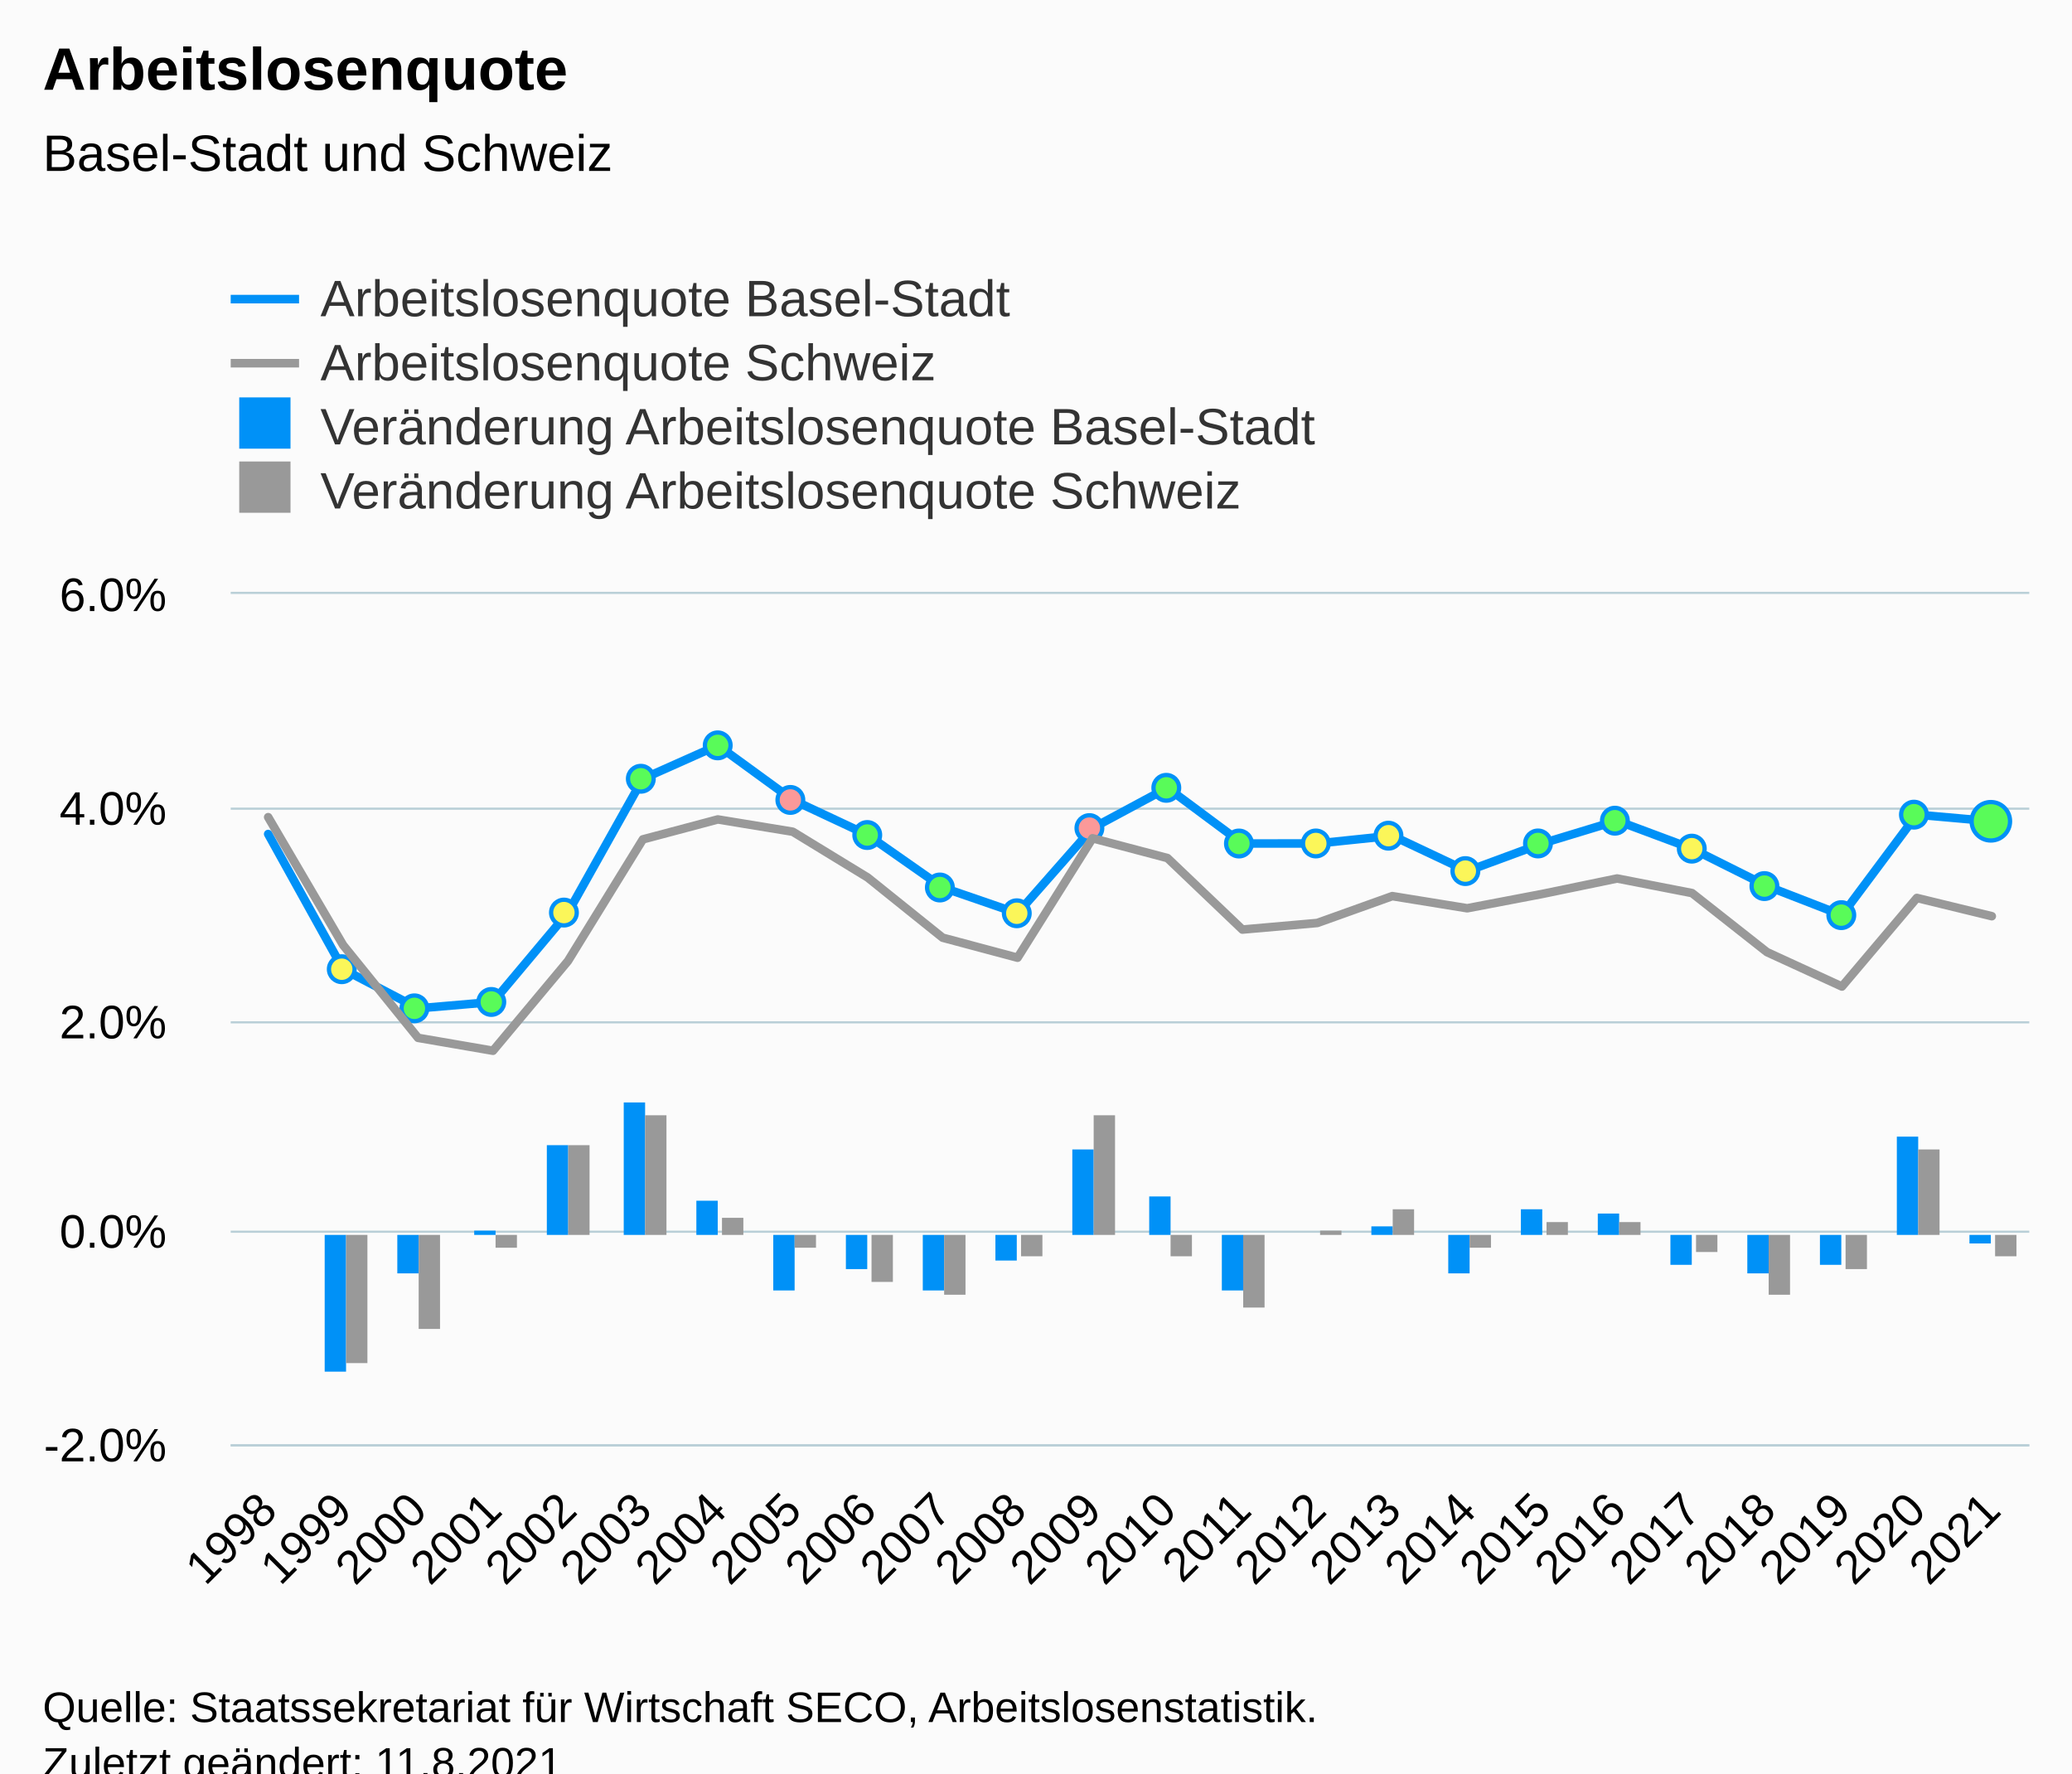
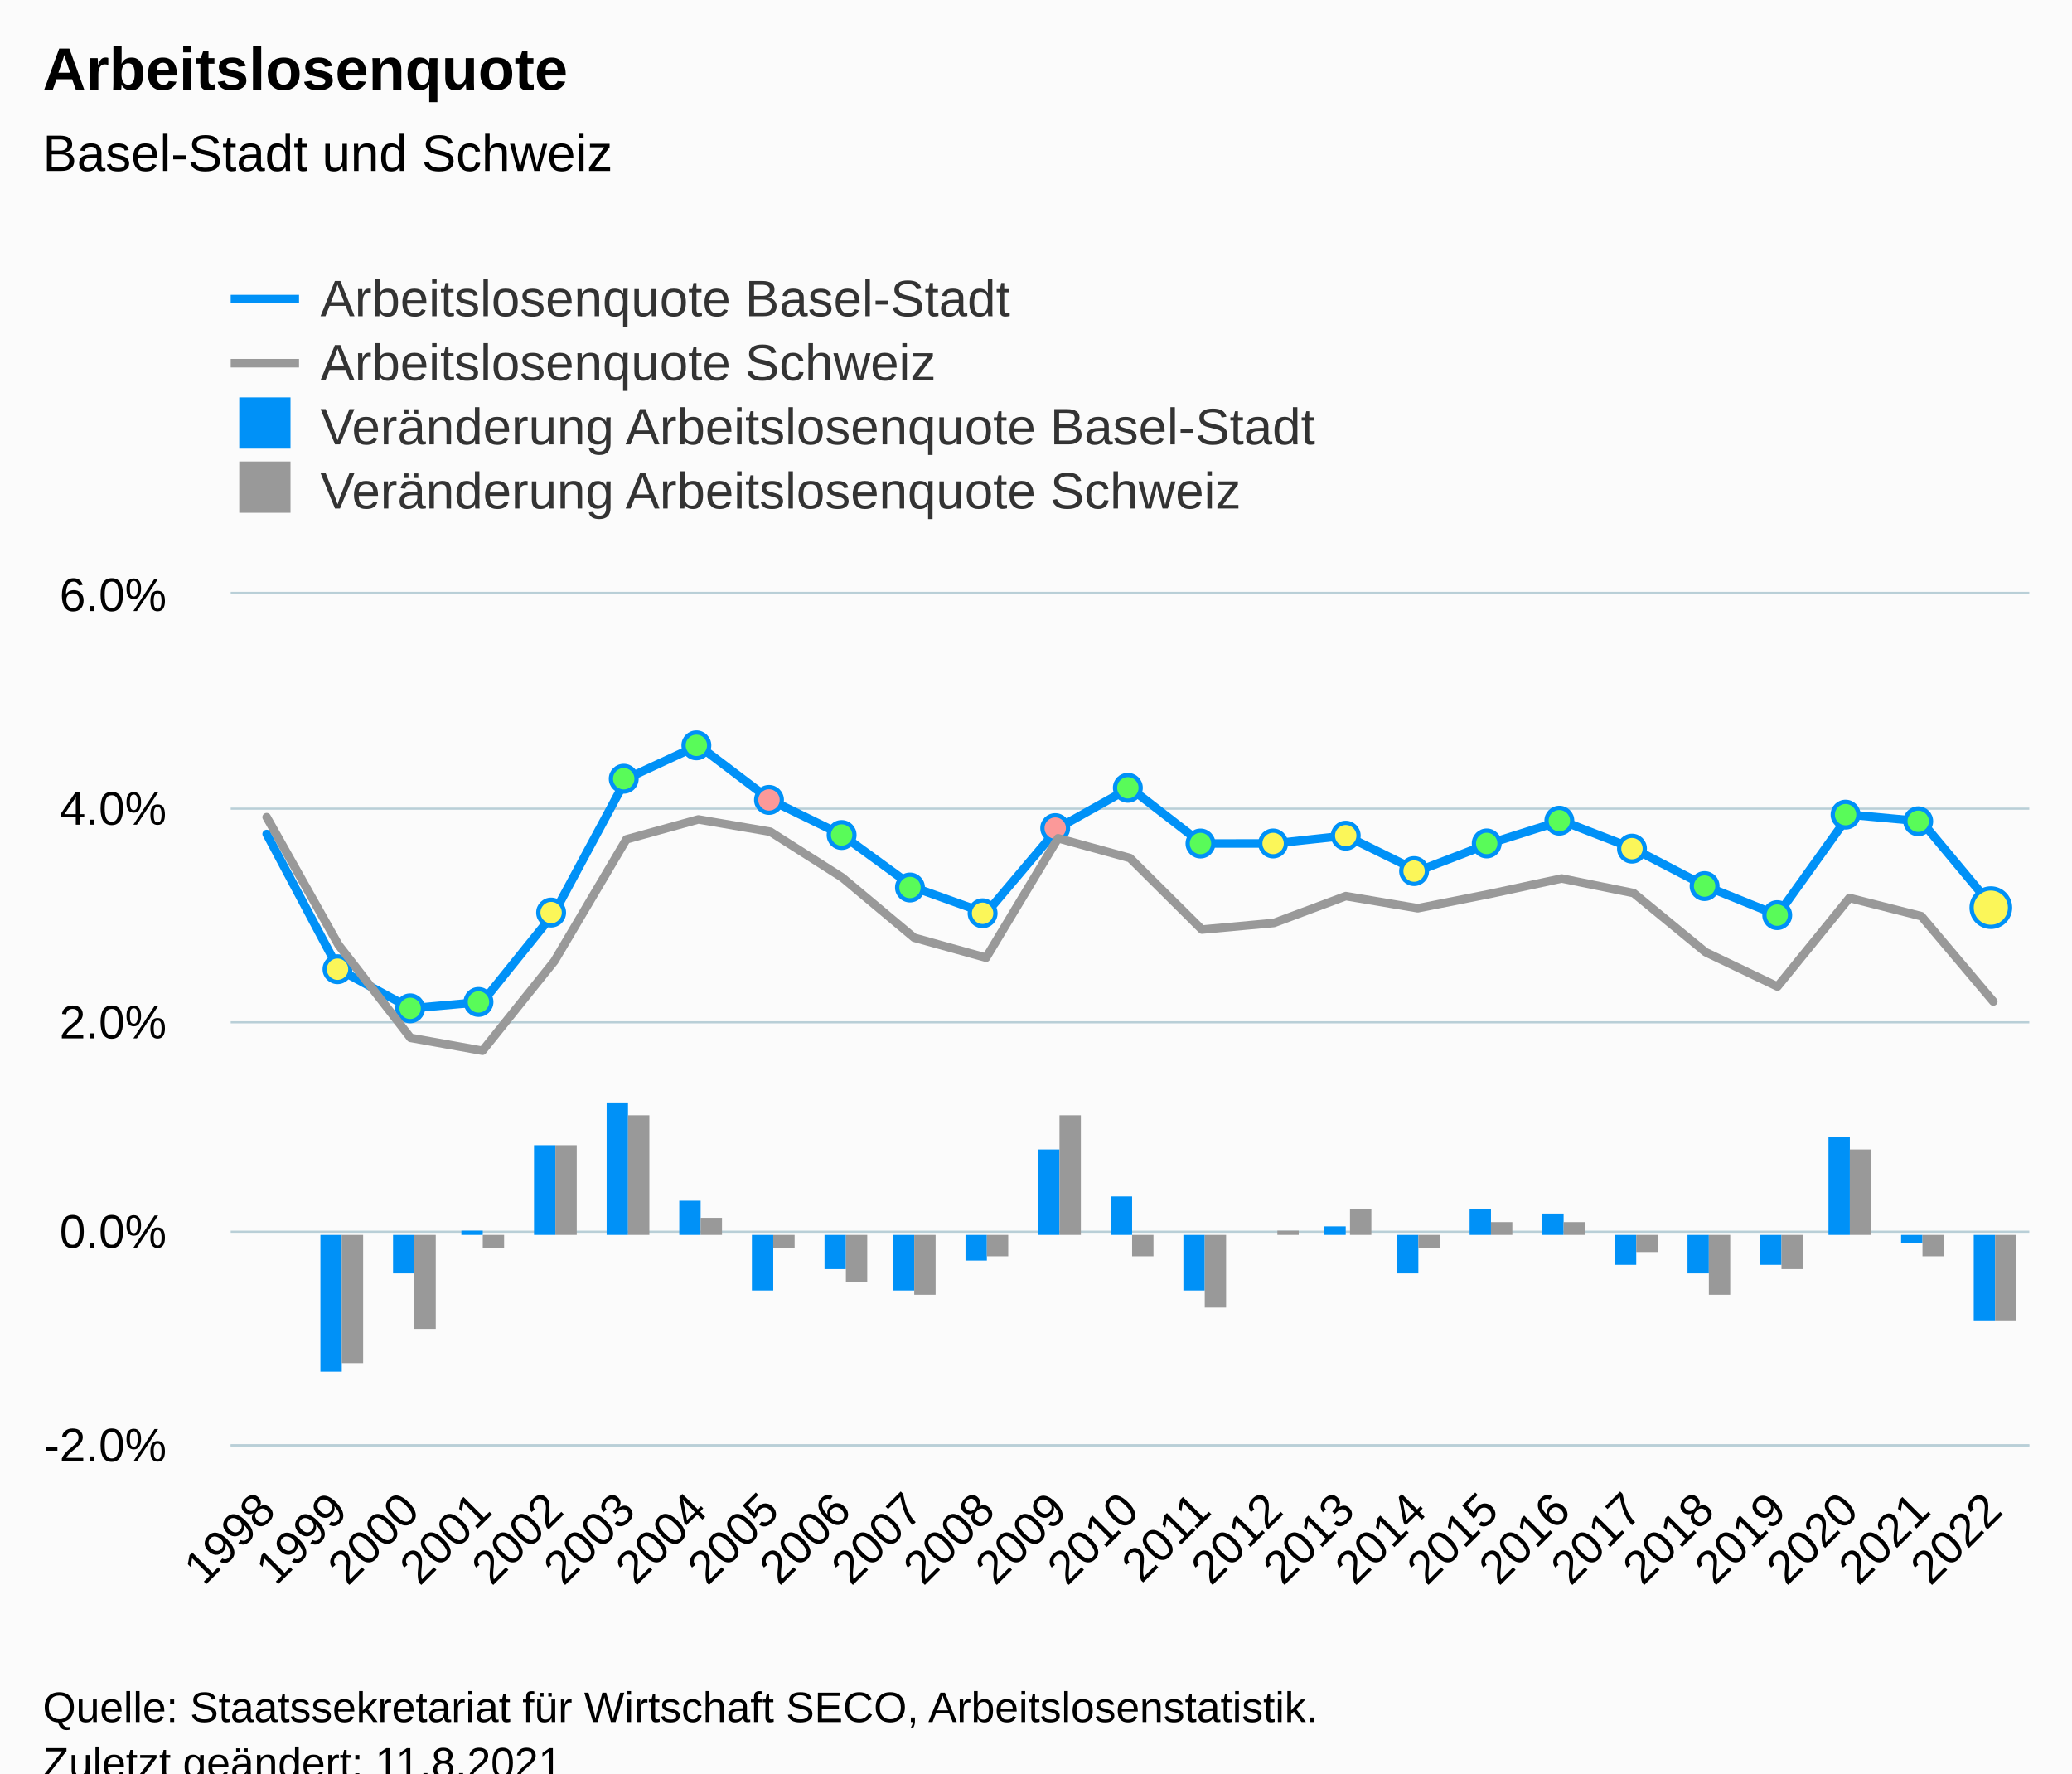
<svg xmlns="http://www.w3.org/2000/svg" version="1.1" class="highcharts-root" style="font-family:Arial;font-size:12px;" viewBox="0 0 485 415">
  <defs>
-     <clipPath id="highcharts-u7ylfha-127-">
+     <clipPath id="highcharts-nprsqi1-132-">
      <rect x="0" y="0" width="421" height="199" fill="none" />
    </clipPath>
-     <clipPath id="highcharts-u7ylfha-152-">
+     <clipPath id="highcharts-nprsqi1-158-">
      <rect x="0" y="0" width="421" height="199" fill="none" />
    </clipPath>
-     <clipPath id="highcharts-u7ylfha-249-">
+     <clipPath id="highcharts-nprsqi1-259-">
      <rect x="54" y="139" width="421" height="199" fill="none" />
    </clipPath>
  </defs>
  <rect fill="#fbfbfb" class="highcharts-background" x="0" y="0" width="485" height="428" rx="0" ry="0" />
  <rect fill="none" class="highcharts-plot-background" x="54" y="139" width="421" height="199" />
  <g class="highcharts-pane-group" data-z-index="0" />
  <g class="highcharts-grid highcharts-xaxis-grid" data-z-index="1">
-     <path fill="none" data-z-index="1" class="highcharts-grid-line" d="M 71.5 139 L 71.5 338" opacity="1" />
-     <path fill="none" data-z-index="1" class="highcharts-grid-line" d="M 88.5 139 L 88.5 338" opacity="1" />
-     <path fill="none" data-z-index="1" class="highcharts-grid-line" d="M 106.5 139 L 106.5 338" opacity="1" />
-     <path fill="none" data-z-index="1" class="highcharts-grid-line" d="M 123.5 139 L 123.5 338" opacity="1" />
-     <path fill="none" data-z-index="1" class="highcharts-grid-line" d="M 141.5 139 L 141.5 338" opacity="1" />
-     <path fill="none" data-z-index="1" class="highcharts-grid-line" d="M 158.5 139 L 158.5 338" opacity="1" />
-     <path fill="none" data-z-index="1" class="highcharts-grid-line" d="M 176.5 139 L 176.5 338" opacity="1" />
-     <path fill="none" data-z-index="1" class="highcharts-grid-line" d="M 193.5 139 L 193.5 338" opacity="1" />
-     <path fill="none" data-z-index="1" class="highcharts-grid-line" d="M 211.5 139 L 211.5 338" opacity="1" />
-     <path fill="none" data-z-index="1" class="highcharts-grid-line" d="M 228.5 139 L 228.5 338" opacity="1" />
-     <path fill="none" data-z-index="1" class="highcharts-grid-line" d="M 246.5 139 L 246.5 338" opacity="1" />
-     <path fill="none" data-z-index="1" class="highcharts-grid-line" d="M 264.5 139 L 264.5 338" opacity="1" />
-     <path fill="none" data-z-index="1" class="highcharts-grid-line" d="M 281.5 139 L 281.5 338" opacity="1" />
-     <path fill="none" data-z-index="1" class="highcharts-grid-line" d="M 299.5 139 L 299.5 338" opacity="1" />
-     <path fill="none" data-z-index="1" class="highcharts-grid-line" d="M 316.5 139 L 316.5 338" opacity="1" />
-     <path fill="none" data-z-index="1" class="highcharts-grid-line" d="M 334.5 139 L 334.5 338" opacity="1" />
-     <path fill="none" data-z-index="1" class="highcharts-grid-line" d="M 351.5 139 L 351.5 338" opacity="1" />
-     <path fill="none" data-z-index="1" class="highcharts-grid-line" d="M 369.5 139 L 369.5 338" opacity="1" />
-     <path fill="none" data-z-index="1" class="highcharts-grid-line" d="M 386.5 139 L 386.5 338" opacity="1" />
-     <path fill="none" data-z-index="1" class="highcharts-grid-line" d="M 404.5 139 L 404.5 338" opacity="1" />
-     <path fill="none" data-z-index="1" class="highcharts-grid-line" d="M 421.5 139 L 421.5 338" opacity="1" />
-     <path fill="none" data-z-index="1" class="highcharts-grid-line" d="M 439.5 139 L 439.5 338" opacity="1" />
-     <path fill="none" data-z-index="1" class="highcharts-grid-line" d="M 456.5 139 L 456.5 338" opacity="1" />
+     <path fill="none" data-z-index="1" class="highcharts-grid-line" d="M 70.5 139 L 70.5 338" opacity="1" />
+     <path fill="none" data-z-index="1" class="highcharts-grid-line" d="M 87.5 139 L 87.5 338" opacity="1" />
+     <path fill="none" data-z-index="1" class="highcharts-grid-line" d="M 104.5 139 L 104.5 338" opacity="1" />
+     <path fill="none" data-z-index="1" class="highcharts-grid-line" d="M 120.5 139 L 120.5 338" opacity="1" />
+     <path fill="none" data-z-index="1" class="highcharts-grid-line" d="M 137.5 139 L 137.5 338" opacity="1" />
+     <path fill="none" data-z-index="1" class="highcharts-grid-line" d="M 154.5 139 L 154.5 338" opacity="1" />
+     <path fill="none" data-z-index="1" class="highcharts-grid-line" d="M 171.5 139 L 171.5 338" opacity="1" />
+     <path fill="none" data-z-index="1" class="highcharts-grid-line" d="M 188.5 139 L 188.5 338" opacity="1" />
+     <path fill="none" data-z-index="1" class="highcharts-grid-line" d="M 205.5 139 L 205.5 338" opacity="1" />
+     <path fill="none" data-z-index="1" class="highcharts-grid-line" d="M 221.5 139 L 221.5 338" opacity="1" />
+     <path fill="none" data-z-index="1" class="highcharts-grid-line" d="M 238.5 139 L 238.5 338" opacity="1" />
+     <path fill="none" data-z-index="1" class="highcharts-grid-line" d="M 255.5 139 L 255.5 338" opacity="1" />
+     <path fill="none" data-z-index="1" class="highcharts-grid-line" d="M 272.5 139 L 272.5 338" opacity="1" />
+     <path fill="none" data-z-index="1" class="highcharts-grid-line" d="M 289.5 139 L 289.5 338" opacity="1" />
+     <path fill="none" data-z-index="1" class="highcharts-grid-line" d="M 306.5 139 L 306.5 338" opacity="1" />
+     <path fill="none" data-z-index="1" class="highcharts-grid-line" d="M 322.5 139 L 322.5 338" opacity="1" />
+     <path fill="none" data-z-index="1" class="highcharts-grid-line" d="M 339.5 139 L 339.5 338" opacity="1" />
+     <path fill="none" data-z-index="1" class="highcharts-grid-line" d="M 356.5 139 L 356.5 338" opacity="1" />
+     <path fill="none" data-z-index="1" class="highcharts-grid-line" d="M 373.5 139 L 373.5 338" opacity="1" />
+     <path fill="none" data-z-index="1" class="highcharts-grid-line" d="M 390.5 139 L 390.5 338" opacity="1" />
+     <path fill="none" data-z-index="1" class="highcharts-grid-line" d="M 407.5 139 L 407.5 338" opacity="1" />
+     <path fill="none" data-z-index="1" class="highcharts-grid-line" d="M 423.5 139 L 423.5 338" opacity="1" />
+     <path fill="none" data-z-index="1" class="highcharts-grid-line" d="M 440.5 139 L 440.5 338" opacity="1" />
+     <path fill="none" data-z-index="1" class="highcharts-grid-line" d="M 457.5 139 L 457.5 338" opacity="1" />
    <path fill="none" data-z-index="1" class="highcharts-grid-line" d="M 474.5 139 L 474.5 338" opacity="1" />
    <path fill="none" data-z-index="1" class="highcharts-grid-line" d="M 53.5 139 L 53.5 338" opacity="1" />
  </g>
  <g class="highcharts-grid highcharts-yaxis-grid" data-z-index="1">
    <path fill="none" stroke="#B9CFD7" stroke-width="0.5" data-z-index="1" class="highcharts-grid-line" d="M 54 338.25 L 475 338.25" opacity="1" />
    <path fill="none" stroke="#B9CFD7" stroke-width="0.5" data-z-index="1" class="highcharts-grid-line" d="M 54 288.25 L 475 288.25" opacity="1" />
    <path fill="none" stroke="#B9CFD7" stroke-width="0.5" data-z-index="1" class="highcharts-grid-line" d="M 54 239.25 L 475 239.25" opacity="1" />
    <path fill="none" stroke="#B9CFD7" stroke-width="0.5" data-z-index="1" class="highcharts-grid-line" d="M 54 189.25 L 475 189.25" opacity="1" />
    <path fill="none" stroke="#B9CFD7" stroke-width="0.5" data-z-index="1" class="highcharts-grid-line" d="M 54 138.75 L 475 138.75" opacity="1" />
  </g>
  <rect fill="none" class="highcharts-plot-border" data-z-index="1" x="54" y="139" width="421" height="199" />
  <g class="highcharts-axis highcharts-xaxis" data-z-index="2">
    <path fill="none" class="highcharts-axis-line" stroke="#B9CFD7" stroke-width="0.5" data-z-index="7" d="M 54 338.25 L 475 338.25" />
  </g>
  <g class="highcharts-axis highcharts-yaxis" data-z-index="2">
    <path fill="none" class="highcharts-axis-line" data-z-index="7" d="M 54 139 L 54 338" />
  </g>
  <g class="highcharts-series-group" data-z-index="3">
-     <g class="highcharts-series highcharts-series-0 highcharts-column-series" data-z-index="0.1" opacity="1" transform="translate(54,139) scale(1 1)" clip-path="url(#highcharts-u7ylfha-152-)">
-       <rect x="22" y="150" width="5" height="32" fill="#0091f7" opacity="1" class="highcharts-point highcharts-negative" />
-       <rect x="39" y="150" width="5" height="9" fill="#0091f7" opacity="1" class="highcharts-point highcharts-negative" />
-       <rect x="57" y="149" width="5" height="1" fill="#0091f7" opacity="1" class="highcharts-point" />
-       <rect x="74" y="129" width="5" height="21" fill="#0091f7" opacity="1" class="highcharts-point" />
-       <rect x="92" y="119" width="5" height="31" fill="#0091f7" opacity="1" class="highcharts-point" />
-       <rect x="109" y="142" width="5" height="8" fill="#0091f7" opacity="1" class="highcharts-point" />
-       <rect x="127" y="150" width="5" height="13" fill="#0091f7" opacity="1" class="highcharts-point highcharts-negative" />
-       <rect x="144" y="150" width="5" height="8" fill="#0091f7" opacity="1" class="highcharts-point highcharts-negative" />
-       <rect x="162" y="150" width="5" height="13" fill="#0091f7" opacity="1" class="highcharts-point highcharts-negative" />
-       <rect x="179" y="150" width="5" height="6" fill="#0091f7" opacity="1" class="highcharts-point highcharts-negative" />
-       <rect x="197" y="130" width="5" height="20" fill="#0091f7" opacity="1" class="highcharts-point" />
-       <rect x="215" y="141" width="5" height="9" fill="#0091f7" opacity="1" class="highcharts-point" />
-       <rect x="232" y="150" width="5" height="13" fill="#0091f7" opacity="1" class="highcharts-point highcharts-negative" />
-       <rect x="250" y="150" width="5" height="0" fill="#0091f7" opacity="1" class="highcharts-point" />
-       <rect x="267" y="148" width="5" height="2" fill="#0091f7" opacity="1" class="highcharts-point" />
-       <rect x="285" y="150" width="5" height="9" fill="#0091f7" opacity="1" class="highcharts-point highcharts-negative" />
-       <rect x="302" y="144" width="5" height="6" fill="#0091f7" opacity="1" class="highcharts-point" />
-       <rect x="320" y="145" width="5" height="5" fill="#0091f7" opacity="1" class="highcharts-point" />
-       <rect x="337" y="150" width="5" height="7" fill="#0091f7" opacity="1" class="highcharts-point highcharts-negative" />
-       <rect x="355" y="150" width="5" height="9" fill="#0091f7" opacity="1" class="highcharts-point highcharts-negative" />
-       <rect x="372" y="150" width="5" height="7" fill="#0091f7" opacity="1" class="highcharts-point highcharts-negative" />
-       <rect x="390" y="127" width="5" height="23" fill="#0091f7" opacity="1" class="highcharts-point" />
-       <rect x="407" y="150" width="5" height="2" fill="#0091f7" opacity="1" class="highcharts-point highcharts-negative" />
+     <g class="highcharts-series highcharts-series-0 highcharts-column-series" data-z-index="0.1" opacity="1" transform="translate(54,139) scale(1 1)" clip-path="url(#highcharts-nprsqi1-158-)">
+       <rect x="21" y="150" width="5" height="32" fill="#0091f7" opacity="1" class="highcharts-point highcharts-negative" />
+       <rect x="38" y="150" width="5" height="9" fill="#0091f7" opacity="1" class="highcharts-point highcharts-negative" />
+       <rect x="54" y="149" width="5" height="1" fill="#0091f7" opacity="1" class="highcharts-point" />
+       <rect x="71" y="129" width="5" height="21" fill="#0091f7" opacity="1" class="highcharts-point" />
+       <rect x="88" y="119" width="5" height="31" fill="#0091f7" opacity="1" class="highcharts-point" />
+       <rect x="105" y="142" width="5" height="8" fill="#0091f7" opacity="1" class="highcharts-point" />
+       <rect x="122" y="150" width="5" height="13" fill="#0091f7" opacity="1" class="highcharts-point highcharts-negative" />
+       <rect x="139" y="150" width="5" height="8" fill="#0091f7" opacity="1" class="highcharts-point highcharts-negative" />
+       <rect x="155" y="150" width="5" height="13" fill="#0091f7" opacity="1" class="highcharts-point highcharts-negative" />
+       <rect x="172" y="150" width="5" height="6" fill="#0091f7" opacity="1" class="highcharts-point highcharts-negative" />
+       <rect x="189" y="130" width="5" height="20" fill="#0091f7" opacity="1" class="highcharts-point" />
+       <rect x="206" y="141" width="5" height="9" fill="#0091f7" opacity="1" class="highcharts-point" />
+       <rect x="223" y="150" width="5" height="13" fill="#0091f7" opacity="1" class="highcharts-point highcharts-negative" />
+       <rect x="240" y="150" width="5" height="0" fill="#0091f7" opacity="1" class="highcharts-point" />
+       <rect x="256" y="148" width="5" height="2" fill="#0091f7" opacity="1" class="highcharts-point" />
+       <rect x="273" y="150" width="5" height="9" fill="#0091f7" opacity="1" class="highcharts-point highcharts-negative" />
+       <rect x="290" y="144" width="5" height="6" fill="#0091f7" opacity="1" class="highcharts-point" />
+       <rect x="307" y="145" width="5" height="5" fill="#0091f7" opacity="1" class="highcharts-point" />
+       <rect x="324" y="150" width="5" height="7" fill="#0091f7" opacity="1" class="highcharts-point highcharts-negative" />
+       <rect x="341" y="150" width="5" height="9" fill="#0091f7" opacity="1" class="highcharts-point highcharts-negative" />
+       <rect x="358" y="150" width="5" height="7" fill="#0091f7" opacity="1" class="highcharts-point highcharts-negative" />
+       <rect x="374" y="127" width="5" height="23" fill="#0091f7" opacity="1" class="highcharts-point" />
+       <rect x="391" y="150" width="5" height="2" fill="#0091f7" opacity="1" class="highcharts-point highcharts-negative" />
+       <rect x="408" y="150" width="5" height="20" fill="#0091f7" opacity="1" class="highcharts-point highcharts-negative" />
    </g>
    <g class="highcharts-markers highcharts-series-0 highcharts-column-series" data-z-index="0.1" opacity="1" transform="translate(54,139) scale(1 1)" clip-path="none" />
-     <g class="highcharts-series highcharts-series-1 highcharts-column-series" data-z-index="0.1" opacity="1" transform="translate(54,139) scale(1 1)" clip-path="url(#highcharts-u7ylfha-152-)">
-       <rect x="27" y="150" width="5" height="30" fill="#999999" opacity="1" class="highcharts-point highcharts-negative" />
-       <rect x="44" y="150" width="5" height="22" fill="#999999" opacity="1" class="highcharts-point highcharts-negative" />
-       <rect x="62" y="150" width="5" height="3" fill="#999999" opacity="1" class="highcharts-point highcharts-negative" />
-       <rect x="79" y="129" width="5" height="21" fill="#999999" opacity="1" class="highcharts-point" />
-       <rect x="97" y="122" width="5" height="28" fill="#999999" opacity="1" class="highcharts-point" />
-       <rect x="115" y="146" width="5" height="4" fill="#999999" opacity="1" class="highcharts-point" />
-       <rect x="132" y="150" width="5" height="3" fill="#999999" opacity="1" class="highcharts-point highcharts-negative" />
-       <rect x="150" y="150" width="5" height="11" fill="#999999" opacity="1" class="highcharts-point highcharts-negative" />
-       <rect x="167" y="150" width="5" height="14" fill="#999999" opacity="1" class="highcharts-point highcharts-negative" />
-       <rect x="185" y="150" width="5" height="5" fill="#999999" opacity="1" class="highcharts-point highcharts-negative" />
-       <rect x="202" y="122" width="5" height="28" fill="#999999" opacity="1" class="highcharts-point" />
-       <rect x="220" y="150" width="5" height="5" fill="#999999" opacity="1" class="highcharts-point highcharts-negative" />
-       <rect x="237" y="150" width="5" height="17" fill="#999999" opacity="1" class="highcharts-point highcharts-negative" />
-       <rect x="255" y="149" width="5" height="1" fill="#999999" opacity="1" class="highcharts-point" />
-       <rect x="272" y="144" width="5" height="6" fill="#999999" opacity="1" class="highcharts-point" />
-       <rect x="290" y="150" width="5" height="3" fill="#999999" opacity="1" class="highcharts-point highcharts-negative" />
-       <rect x="308" y="147" width="5" height="3" fill="#999999" opacity="1" class="highcharts-point" />
-       <rect x="325" y="147" width="5" height="3" fill="#999999" opacity="1" class="highcharts-point" />
-       <rect x="343" y="150" width="5" height="4" fill="#999999" opacity="1" class="highcharts-point highcharts-negative" />
-       <rect x="360" y="150" width="5" height="14" fill="#999999" opacity="1" class="highcharts-point highcharts-negative" />
-       <rect x="378" y="150" width="5" height="8" fill="#999999" opacity="1" class="highcharts-point highcharts-negative" />
-       <rect x="395" y="130" width="5" height="20" fill="#999999" opacity="1" class="highcharts-point" />
-       <rect x="413" y="150" width="5" height="5" fill="#999999" opacity="1" class="highcharts-point highcharts-negative" />
+     <g class="highcharts-series highcharts-series-1 highcharts-column-series" data-z-index="0.1" opacity="1" transform="translate(54,139) scale(1 1)" clip-path="url(#highcharts-nprsqi1-158-)">
+       <rect x="26" y="150" width="5" height="30" fill="#999999" opacity="1" class="highcharts-point highcharts-negative" />
+       <rect x="43" y="150" width="5" height="22" fill="#999999" opacity="1" class="highcharts-point highcharts-negative" />
+       <rect x="59" y="150" width="5" height="3" fill="#999999" opacity="1" class="highcharts-point highcharts-negative" />
+       <rect x="76" y="129" width="5" height="21" fill="#999999" opacity="1" class="highcharts-point" />
+       <rect x="93" y="122" width="5" height="28" fill="#999999" opacity="1" class="highcharts-point" />
+       <rect x="110" y="146" width="5" height="4" fill="#999999" opacity="1" class="highcharts-point" />
+       <rect x="127" y="150" width="5" height="3" fill="#999999" opacity="1" class="highcharts-point highcharts-negative" />
+       <rect x="144" y="150" width="5" height="11" fill="#999999" opacity="1" class="highcharts-point highcharts-negative" />
+       <rect x="160" y="150" width="5" height="14" fill="#999999" opacity="1" class="highcharts-point highcharts-negative" />
+       <rect x="177" y="150" width="5" height="5" fill="#999999" opacity="1" class="highcharts-point highcharts-negative" />
+       <rect x="194" y="122" width="5" height="28" fill="#999999" opacity="1" class="highcharts-point" />
+       <rect x="211" y="150" width="5" height="5" fill="#999999" opacity="1" class="highcharts-point highcharts-negative" />
+       <rect x="228" y="150" width="5" height="17" fill="#999999" opacity="1" class="highcharts-point highcharts-negative" />
+       <rect x="245" y="149" width="5" height="1" fill="#999999" opacity="1" class="highcharts-point" />
+       <rect x="262" y="144" width="5" height="6" fill="#999999" opacity="1" class="highcharts-point" />
+       <rect x="278" y="150" width="5" height="3" fill="#999999" opacity="1" class="highcharts-point highcharts-negative" />
+       <rect x="295" y="147" width="5" height="3" fill="#999999" opacity="1" class="highcharts-point" />
+       <rect x="312" y="147" width="5" height="3" fill="#999999" opacity="1" class="highcharts-point" />
+       <rect x="329" y="150" width="5" height="4" fill="#999999" opacity="1" class="highcharts-point highcharts-negative" />
+       <rect x="346" y="150" width="5" height="14" fill="#999999" opacity="1" class="highcharts-point highcharts-negative" />
+       <rect x="363" y="150" width="5" height="8" fill="#999999" opacity="1" class="highcharts-point highcharts-negative" />
+       <rect x="379" y="130" width="5" height="20" fill="#999999" opacity="1" class="highcharts-point" />
+       <rect x="396" y="150" width="5" height="5" fill="#999999" opacity="1" class="highcharts-point highcharts-negative" />
+       <rect x="413" y="150" width="5" height="20" fill="#999999" opacity="1" class="highcharts-point highcharts-negative" />
    </g>
    <g class="highcharts-markers highcharts-series-1 highcharts-column-series" data-z-index="0.1" opacity="1" transform="translate(54,139) scale(1 1)" clip-path="none" />
-     <g class="highcharts-series highcharts-series-2 highcharts-column-series highcharts-color-0" visibility="hidden" data-z-index="0.1" opacity="1" transform="translate(54,139) scale(1 1)" clip-path="url(#highcharts-u7ylfha-152-)" />
+     <g class="highcharts-series highcharts-series-2 highcharts-column-series highcharts-color-0" visibility="hidden" data-z-index="0.1" opacity="1" transform="translate(54,139) scale(1 1)" clip-path="url(#highcharts-nprsqi1-158-)" />
    <g class="highcharts-markers highcharts-series-2 highcharts-column-series highcharts-color-0" visibility="hidden" data-z-index="0.1" opacity="1" transform="translate(54,139) scale(1 1)" clip-path="none" />
-     <g class="highcharts-series highcharts-series-3 highcharts-line-series" data-z-index="0.1" opacity="1" transform="translate(54,139) scale(1 1)" clip-path="url(#highcharts-u7ylfha-152-)">
-       <path fill="none" d="M 8.771 56.183 L 26.312 87.819 L 43.854 96.978 L 61.396 95.483 L 78.938 74.565 L 96.479 43.248 L 114.021 35.432 L 131.562 48.203 L 149.104 56.416 L 166.646 68.697 L 184.188 74.729 L 201.729 54.797 L 219.271 45.37 L 236.812 58.404 L 254.354 58.394 L 271.896 56.571 L 289.438 64.857 L 306.979 58.389 L 324.521 53.063 L 342.062 59.605 L 359.604 68.366 L 377.146 75.165 L 394.688 51.65 L 412.229 53.2" class="highcharts-graph" data-z-index="1" stroke="#0091f7" stroke-width="2" stroke-linejoin="round" stroke-linecap="round" />
+     <g class="highcharts-series highcharts-series-3 highcharts-line-series" data-z-index="0.1" opacity="1" transform="translate(54,139) scale(1 1)" clip-path="url(#highcharts-nprsqi1-158-)">
+       <path fill="none" d="M 8.42 56.183 L 25.26 87.819 L 42.1 96.978 L 58.94 95.483 L 75.78 74.565 L 92.62 43.248 L 109.46 35.432 L 126.3 48.203 L 143.14 56.416 L 159.98 68.697 L 176.82 74.729 L 193.66 54.797 L 210.5 45.37 L 227.34 58.404 L 244.18 58.394 L 261.02 56.571 L 277.86 64.857 L 294.7 58.389 L 311.54 53.063 L 328.38 59.605 L 345.22 68.366 L 362.06 75.165 L 378.9 51.65 L 395.74 53.2 L 412.58 73.414" class="highcharts-graph" data-z-index="1" stroke="#0091f7" stroke-width="2" stroke-linejoin="round" stroke-linecap="round" />
    </g>
    <g class="highcharts-markers highcharts-series-3 highcharts-line-series" data-z-index="0.1" opacity="1" transform="translate(54,139) scale(1 1)" clip-path="none">
-       <path fill="#fbf659" d="M 26 90.819 A 3 3 0 1 1 26.003 90.819 Z" stroke="#0091f7" stroke-width="1" opacity="1" class="highcharts-point" />
-       <path fill="#59fb59" d="M 43 99.978 A 3 3 0 1 1 43.003 99.978 Z" stroke="#0091f7" stroke-width="1" opacity="1" class="highcharts-point" />
-       <path fill="#59fb59" d="M 61 98.483 A 3 3 0 1 1 61.003 98.483 Z" stroke="#0091f7" stroke-width="1" opacity="1" class="highcharts-point" />
-       <path fill="#fbf659" d="M 78 77.565 A 3 3 0 1 1 78.003 77.565 Z" stroke="#0091f7" stroke-width="1" opacity="1" class="highcharts-point" />
-       <path fill="#59fb59" d="M 96 46.248 A 3 3 0 1 1 96.003 46.248 Z" stroke="#0091f7" stroke-width="1" opacity="1" class="highcharts-point" />
-       <path fill="#59fb59" d="M 114 38.432 A 3 3 0 1 1 114.003 38.432 Z" stroke="#0091f7" stroke-width="1" opacity="1" class="highcharts-point" />
-       <path fill="#fb9999" d="M 131 51.203 A 3 3 0 1 1 131.003 51.203 Z" stroke="#0091f7" stroke-width="1" opacity="1" class="highcharts-point" />
-       <path fill="#59fb59" d="M 149 59.416 A 3 3 0 1 1 149.003 59.416 Z" stroke="#0091f7" stroke-width="1" opacity="1" class="highcharts-point" />
-       <path fill="#59fb59" d="M 166 71.697 A 3 3 0 1 1 166.003 71.697 Z" stroke="#0091f7" stroke-width="1" opacity="1" class="highcharts-point" />
-       <path fill="#fbf659" d="M 184 77.729 A 3 3 0 1 1 184.003 77.729 Z" stroke="#0091f7" stroke-width="1" opacity="1" class="highcharts-point" />
-       <path fill="#fb9999" d="M 201 57.797 A 3 3 0 1 1 201.003 57.797 Z" stroke="#0091f7" stroke-width="1" opacity="1" class="highcharts-point" />
-       <path fill="#59fb59" d="M 219 48.37 A 3 3 0 1 1 219.003 48.37 Z" stroke="#0091f7" stroke-width="1" opacity="1" class="highcharts-point" />
-       <path fill="#59fb59" d="M 236 61.404 A 3 3 0 1 1 236.003 61.404 Z" stroke="#0091f7" stroke-width="1" opacity="1" class="highcharts-point" />
-       <path fill="#fbf659" d="M 254 61.394 A 3 3 0 1 1 254.003 61.394 Z" stroke="#0091f7" stroke-width="1" opacity="1" class="highcharts-point" />
-       <path fill="#fbf659" d="M 271 59.571 A 3 3 0 1 1 271.003 59.571 Z" stroke="#0091f7" stroke-width="1" opacity="1" class="highcharts-point" />
-       <path fill="#fbf659" d="M 289 67.857 A 3 3 0 1 1 289.003 67.857 Z" stroke="#0091f7" stroke-width="1" opacity="1" class="highcharts-point" />
-       <path fill="#59fb59" d="M 306 61.389 A 3 3 0 1 1 306.003 61.389 Z" stroke="#0091f7" stroke-width="1" opacity="1" class="highcharts-point" />
-       <path fill="#59fb59" d="M 324 56.063 A 3 3 0 1 1 324.003 56.063 Z" stroke="#0091f7" stroke-width="1" opacity="1" class="highcharts-point" />
-       <path fill="#fbf659" d="M 342 62.605 A 3 3 0 1 1 342.003 62.605 Z" stroke="#0091f7" stroke-width="1" opacity="1" class="highcharts-point" />
-       <path fill="#59fb59" d="M 359 71.366 A 3 3 0 1 1 359.003 71.366 Z" stroke="#0091f7" stroke-width="1" opacity="1" class="highcharts-point" />
-       <path fill="#59fb59" d="M 377 78.165 A 3 3 0 1 1 377.003 78.165 Z" stroke="#0091f7" stroke-width="1" opacity="1" class="highcharts-point" />
-       <path fill="#59fb59" d="M 394 54.65 A 3 3 0 1 1 394.003 54.65 Z" stroke="#0091f7" stroke-width="1" opacity="1" class="highcharts-point" />
-       <path fill="#59fb59" d="M 412 57.7 A 4.5 4.5 0 1 1 412.004 57.7 Z" stroke="#0091f7" stroke-width="1" opacity="1" class="highcharts-point" />
-     </g>
-     <g class="highcharts-series highcharts-series-4 highcharts-line-series" data-z-index="0.1" opacity="1" transform="translate(54,139) scale(1 1)" clip-path="url(#highcharts-u7ylfha-152-)">
-       <path fill="none" d="M 8.771 52.237 L 26.312 82.171 L 43.854 103.882 L 61.396 106.901 L 78.938 85.91 L 96.479 57.434 L 114.021 52.768 L 131.562 55.645 L 149.104 66.363 L 166.646 80.443 L 184.188 85.128 L 201.729 57.175 L 219.271 61.808 L 236.812 78.542 L 254.354 76.998 L 271.896 70.715 L 289.438 73.556 L 306.979 70.211 L 324.521 66.587 L 342.062 70.005 L 359.604 83.82 L 377.146 91.876 L 394.688 71.142 L 412.229 75.413" class="highcharts-graph" data-z-index="1" stroke="#999999" stroke-width="2" stroke-linejoin="round" stroke-linecap="round" />
+       <path fill="#fbf659" d="M 25 90.819 A 3 3 0 1 1 25.003 90.819 Z" stroke="#0091f7" stroke-width="1" opacity="1" class="highcharts-point" />
+       <path fill="#59fb59" d="M 42 99.978 A 3 3 0 1 1 42.003 99.978 Z" stroke="#0091f7" stroke-width="1" opacity="1" class="highcharts-point" />
+       <path fill="#59fb59" d="M 58 98.483 A 3 3 0 1 1 58.003 98.483 Z" stroke="#0091f7" stroke-width="1" opacity="1" class="highcharts-point" />
+       <path fill="#fbf659" d="M 75 77.565 A 3 3 0 1 1 75.003 77.565 Z" stroke="#0091f7" stroke-width="1" opacity="1" class="highcharts-point" />
+       <path fill="#59fb59" d="M 92 46.248 A 3 3 0 1 1 92.003 46.248 Z" stroke="#0091f7" stroke-width="1" opacity="1" class="highcharts-point" />
+       <path fill="#59fb59" d="M 109 38.432 A 3 3 0 1 1 109.003 38.432 Z" stroke="#0091f7" stroke-width="1" opacity="1" class="highcharts-point" />
+       <path fill="#fb9999" d="M 126 51.203 A 3 3 0 1 1 126.003 51.203 Z" stroke="#0091f7" stroke-width="1" opacity="1" class="highcharts-point" />
+       <path fill="#59fb59" d="M 143 59.416 A 3 3 0 1 1 143.003 59.416 Z" stroke="#0091f7" stroke-width="1" opacity="1" class="highcharts-point" />
+       <path fill="#59fb59" d="M 159 71.697 A 3 3 0 1 1 159.003 71.697 Z" stroke="#0091f7" stroke-width="1" opacity="1" class="highcharts-point" />
+       <path fill="#fbf659" d="M 176 77.729 A 3 3 0 1 1 176.003 77.729 Z" stroke="#0091f7" stroke-width="1" opacity="1" class="highcharts-point" />
+       <path fill="#fb9999" d="M 193 57.797 A 3 3 0 1 1 193.003 57.797 Z" stroke="#0091f7" stroke-width="1" opacity="1" class="highcharts-point" />
+       <path fill="#59fb59" d="M 210 48.37 A 3 3 0 1 1 210.003 48.37 Z" stroke="#0091f7" stroke-width="1" opacity="1" class="highcharts-point" />
+       <path fill="#59fb59" d="M 227 61.404 A 3 3 0 1 1 227.003 61.404 Z" stroke="#0091f7" stroke-width="1" opacity="1" class="highcharts-point" />
+       <path fill="#fbf659" d="M 244 61.394 A 3 3 0 1 1 244.003 61.394 Z" stroke="#0091f7" stroke-width="1" opacity="1" class="highcharts-point" />
+       <path fill="#fbf659" d="M 261 59.571 A 3 3 0 1 1 261.003 59.571 Z" stroke="#0091f7" stroke-width="1" opacity="1" class="highcharts-point" />
+       <path fill="#fbf659" d="M 277 67.857 A 3 3 0 1 1 277.003 67.857 Z" stroke="#0091f7" stroke-width="1" opacity="1" class="highcharts-point" />
+       <path fill="#59fb59" d="M 294 61.389 A 3 3 0 1 1 294.003 61.389 Z" stroke="#0091f7" stroke-width="1" opacity="1" class="highcharts-point" />
+       <path fill="#59fb59" d="M 311 56.063 A 3 3 0 1 1 311.003 56.063 Z" stroke="#0091f7" stroke-width="1" opacity="1" class="highcharts-point" />
+       <path fill="#fbf659" d="M 328 62.605 A 3 3 0 1 1 328.003 62.605 Z" stroke="#0091f7" stroke-width="1" opacity="1" class="highcharts-point" />
+       <path fill="#59fb59" d="M 345 71.366 A 3 3 0 1 1 345.003 71.366 Z" stroke="#0091f7" stroke-width="1" opacity="1" class="highcharts-point" />
+       <path fill="#59fb59" d="M 362 78.165 A 3 3 0 1 1 362.003 78.165 Z" stroke="#0091f7" stroke-width="1" opacity="1" class="highcharts-point" />
+       <path fill="#59fb59" d="M 378 54.65 A 3 3 0 1 1 378.003 54.65 Z" stroke="#0091f7" stroke-width="1" opacity="1" class="highcharts-point" />
+       <path fill="#59fb59" d="M 395 56.2 A 3 3 0 1 1 395.003 56.2 Z" stroke="#0091f7" stroke-width="1" opacity="1" class="highcharts-point" />
+       <path fill="#fbf659" d="M 412 77.914 A 4.5 4.5 0 1 1 412.004 77.914 Z" stroke="#0091f7" stroke-width="1" opacity="1" class="highcharts-point" />
+     </g>
+     <g class="highcharts-series highcharts-series-4 highcharts-line-series" data-z-index="0.1" opacity="1" transform="translate(54,139) scale(1 1)" clip-path="url(#highcharts-nprsqi1-158-)">
+       <path fill="none" d="M 8.42 52.237 L 25.26 82.171 L 42.1 103.882 L 58.94 106.901 L 75.78 85.91 L 92.62 57.434 L 109.46 52.768 L 126.3 55.645 L 143.14 66.363 L 159.98 80.443 L 176.82 85.128 L 193.66 57.175 L 210.5 61.808 L 227.34 78.542 L 244.18 76.998 L 261.02 70.715 L 277.86 73.556 L 294.7 70.211 L 311.54 66.587 L 328.38 70.005 L 345.22 83.82 L 362.06 91.876 L 378.9 71.142 L 395.74 75.413 L 412.58 95.371" class="highcharts-graph" data-z-index="1" stroke="#999999" stroke-width="2" stroke-linejoin="round" stroke-linecap="round" />
    </g>
    <g class="highcharts-markers highcharts-series-4 highcharts-line-series" data-z-index="0.1" opacity="1" transform="translate(54,139) scale(1 1)" clip-path="none" />
  </g>
  <text x="10" text-anchor="start" class="highcharts-title" data-z-index="4" style="color:#000000;font-size:14px;font-weight:bold;fill:#000000;" y="21">
    <tspan>Arbeitslosenquote</tspan>
  </text>
  <text x="10" text-anchor="start" class="highcharts-subtitle" data-z-index="4" style="color:#000000;font-size:12px;font-weight:normal;fill:#000000;" y="40">
    <tspan>Basel-Stadt und Schweiz</tspan>
  </text>
  <text x="10" text-anchor="start" class="highcharts-caption" data-z-index="4" style="color:#666666;fill:#666666;" y="385" />
  <g class="highcharts-legend" data-z-index="7" transform="translate(46,56)">
    <rect fill="none" class="highcharts-legend-box" rx="0" ry="0" x="0" y="0" width="278" height="71" visibility="visible" />
    <g data-z-index="1">
      <g>
        <g class="highcharts-legend-item highcharts-line-series highcharts-color-undefined highcharts-series-3" data-z-index="1" transform="translate(8,3)">
          <path fill="none" d="M 0 11 L 16 11" class="highcharts-graph" stroke="#0091f7" stroke-width="2" />
          <text x="21" style="color:#333333;cursor:pointer;font-size:12px;font-weight:normal;fill:#333333;" text-anchor="start" data-z-index="2" y="15">
            <tspan>Arbeitslosenquote Basel-Stadt</tspan>
          </text>
        </g>
        <g class="highcharts-legend-item highcharts-line-series highcharts-color-undefined highcharts-series-4" data-z-index="1" transform="translate(8,18)">
          <path fill="none" d="M 0 11 L 16 11" class="highcharts-graph" stroke="#999999" stroke-width="2" />
          <text x="21" y="15" style="color:#333333;cursor:pointer;font-size:12px;font-weight:normal;fill:#333333;" text-anchor="start" data-z-index="2">
            <tspan>Arbeitslosenquote  Schweiz</tspan>
          </text>
        </g>
        <g class="highcharts-legend-item highcharts-column-series highcharts-color-undefined highcharts-series-0" data-z-index="1" transform="translate(8,33)">
          <text x="21" y="15" style="color:#333333;cursor:pointer;font-size:12px;font-weight:normal;fill:#333333;" text-anchor="start" data-z-index="2">
            <tspan>Veränderung Arbeitslosenquote Basel-Stadt</tspan>
          </text>
          <rect x="2" y="4" width="12" height="12" fill="#0091f7" class="highcharts-point" data-z-index="3" />
        </g>
        <g class="highcharts-legend-item highcharts-column-series highcharts-color-undefined highcharts-series-1" data-z-index="1" transform="translate(8,48)">
          <text x="21" y="15" style="color:#333333;cursor:pointer;font-size:12px;font-weight:normal;fill:#333333;" text-anchor="start" data-z-index="2">
            <tspan>Veränderung Arbeitslosenquote Schweiz</tspan>
          </text>
          <rect x="2" y="4" width="12" height="12" fill="#999999" class="highcharts-point" data-z-index="3" />
        </g>
      </g>
    </g>
  </g>
  <g class="highcharts-axis-labels highcharts-xaxis-labels" data-z-index="7">
-     <text x="65.364" style="color:#000000;cursor:default;font-size:11px;fill:#000000;" text-anchor="end" transform="translate(0,0) rotate(-45 65.36356 354)" y="354" opacity="1">1998</text>
-     <text x="82.905" style="color:#000000;cursor:default;font-size:11px;fill:#000000;" text-anchor="end" transform="translate(0,0) rotate(-45 82.90522 354)" y="354" opacity="1">1999</text>
-     <text x="100.447" style="color:#000000;cursor:default;font-size:11px;fill:#000000;" text-anchor="end" transform="translate(0,0) rotate(-45 100.4469 354)" y="354" opacity="1">2000</text>
-     <text x="117.989" style="color:#000000;cursor:default;font-size:11px;fill:#000000;" text-anchor="end" transform="translate(0,0) rotate(-45 117.9886 354)" y="354" opacity="1">2001</text>
-     <text x="135.53" style="color:#000000;cursor:default;font-size:11px;fill:#000000;" text-anchor="end" transform="translate(0,0) rotate(-45 135.5302 354)" y="354" opacity="1">2002</text>
-     <text x="153.072" style="color:#000000;cursor:default;font-size:11px;fill:#000000;" text-anchor="end" transform="translate(0,0) rotate(-45 153.0719 354)" y="354" opacity="1">2003</text>
-     <text x="170.614" style="color:#000000;cursor:default;font-size:11px;fill:#000000;" text-anchor="end" transform="translate(0,0) rotate(-45 170.6136 354)" y="354" opacity="1">2004</text>
-     <text x="188.155" style="color:#000000;cursor:default;font-size:11px;fill:#000000;" text-anchor="end" transform="translate(0,0) rotate(-45 188.1552 354)" y="354" opacity="1">2005</text>
-     <text x="205.697" style="color:#000000;cursor:default;font-size:11px;fill:#000000;" text-anchor="end" transform="translate(0,0) rotate(-45 205.6969 354)" y="354" opacity="1">2006</text>
-     <text x="223.239" style="color:#000000;cursor:default;font-size:11px;fill:#000000;" text-anchor="end" transform="translate(0,0) rotate(-45 223.2386 354)" y="354" opacity="1">2007</text>
-     <text x="240.78" style="color:#000000;cursor:default;font-size:11px;fill:#000000;" text-anchor="end" transform="translate(0,0) rotate(-45 240.7802 354)" y="354" opacity="1">2008</text>
-     <text x="258.322" style="color:#000000;cursor:default;font-size:11px;fill:#000000;" text-anchor="end" transform="translate(0,0) rotate(-45 258.3219 354)" y="354" opacity="1">2009</text>
-     <text x="275.864" style="color:#000000;cursor:default;font-size:11px;fill:#000000;" text-anchor="end" transform="translate(0,0) rotate(-45 275.8636 354)" y="354" opacity="1">2010</text>
-     <text x="293.405" style="color:#000000;cursor:default;font-size:11px;fill:#000000;" text-anchor="end" transform="translate(0,0) rotate(-45 293.4052 354)" y="354" opacity="1">2011</text>
-     <text x="310.947" style="color:#000000;cursor:default;font-size:11px;fill:#000000;" text-anchor="end" transform="translate(0,0) rotate(-45 310.9469 354)" y="354" opacity="1">2012</text>
-     <text x="328.489" style="color:#000000;cursor:default;font-size:11px;fill:#000000;" text-anchor="end" transform="translate(0,0) rotate(-45 328.4886 354)" y="354" opacity="1">2013</text>
-     <text x="346.03" style="color:#000000;cursor:default;font-size:11px;fill:#000000;" text-anchor="end" transform="translate(0,0) rotate(-45 346.0302 354)" y="354" opacity="1">2014</text>
-     <text x="363.572" style="color:#000000;cursor:default;font-size:11px;fill:#000000;" text-anchor="end" transform="translate(0,0) rotate(-45 363.5719 354)" y="354" opacity="1">2015</text>
-     <text x="381.114" style="color:#000000;cursor:default;font-size:11px;fill:#000000;" text-anchor="end" transform="translate(0,0) rotate(-45 381.1136 354)" y="354" opacity="1">2016</text>
-     <text x="398.655" style="color:#000000;cursor:default;font-size:11px;fill:#000000;" text-anchor="end" transform="translate(0,0) rotate(-45 398.6552 354)" y="354" opacity="1">2017</text>
-     <text x="416.197" style="color:#000000;cursor:default;font-size:11px;fill:#000000;" text-anchor="end" transform="translate(0,0) rotate(-45 416.1969 354)" y="354" opacity="1">2018</text>
-     <text x="433.739" style="color:#000000;cursor:default;font-size:11px;fill:#000000;" text-anchor="end" transform="translate(0,0) rotate(-45 433.7386 354)" y="354" opacity="1">2019</text>
-     <text x="451.28" style="color:#000000;cursor:default;font-size:11px;fill:#000000;" text-anchor="end" transform="translate(0,0) rotate(-45 451.2802 354)" y="354" opacity="1">2020</text>
-     <text x="468.822" style="color:#000000;cursor:default;font-size:11px;fill:#000000;" text-anchor="end" transform="translate(0,0) rotate(-45 468.8219 354)" y="354" opacity="1">2021</text>
+     <text x="65.013" style="color:#000000;cursor:default;font-size:11px;fill:#000000;" text-anchor="end" transform="translate(0,0) rotate(-45 65.01272 354)" y="354" opacity="1">1998</text>
+     <text x="81.853" style="color:#000000;cursor:default;font-size:11px;fill:#000000;" text-anchor="end" transform="translate(0,0) rotate(-45 81.85272 354)" y="354" opacity="1">1999</text>
+     <text x="98.693" style="color:#000000;cursor:default;font-size:11px;fill:#000000;" text-anchor="end" transform="translate(0,0) rotate(-45 98.69272 354)" y="354" opacity="1">2000</text>
+     <text x="115.533" style="color:#000000;cursor:default;font-size:11px;fill:#000000;" text-anchor="end" transform="translate(0,0) rotate(-45 115.5327 354)" y="354" opacity="1">2001</text>
+     <text x="132.373" style="color:#000000;cursor:default;font-size:11px;fill:#000000;" text-anchor="end" transform="translate(0,0) rotate(-45 132.3727 354)" y="354" opacity="1">2002</text>
+     <text x="149.213" style="color:#000000;cursor:default;font-size:11px;fill:#000000;" text-anchor="end" transform="translate(0,0) rotate(-45 149.2127 354)" y="354" opacity="1">2003</text>
+     <text x="166.053" style="color:#000000;cursor:default;font-size:11px;fill:#000000;" text-anchor="end" transform="translate(0,0) rotate(-45 166.0527 354)" y="354" opacity="1">2004</text>
+     <text x="182.893" style="color:#000000;cursor:default;font-size:11px;fill:#000000;" text-anchor="end" transform="translate(0,0) rotate(-45 182.8927 354)" y="354" opacity="1">2005</text>
+     <text x="199.733" style="color:#000000;cursor:default;font-size:11px;fill:#000000;" text-anchor="end" transform="translate(0,0) rotate(-45 199.7327 354)" y="354" opacity="1">2006</text>
+     <text x="216.573" style="color:#000000;cursor:default;font-size:11px;fill:#000000;" text-anchor="end" transform="translate(0,0) rotate(-45 216.5727 354)" y="354" opacity="1">2007</text>
+     <text x="233.413" style="color:#000000;cursor:default;font-size:11px;fill:#000000;" text-anchor="end" transform="translate(0,0) rotate(-45 233.4127 354)" y="354" opacity="1">2008</text>
+     <text x="250.253" style="color:#000000;cursor:default;font-size:11px;fill:#000000;" text-anchor="end" transform="translate(0,0) rotate(-45 250.2527 354)" y="354" opacity="1">2009</text>
+     <text x="267.093" style="color:#000000;cursor:default;font-size:11px;fill:#000000;" text-anchor="end" transform="translate(0,0) rotate(-45 267.0927 354)" y="354" opacity="1">2010</text>
+     <text x="283.933" style="color:#000000;cursor:default;font-size:11px;fill:#000000;" text-anchor="end" transform="translate(0,0) rotate(-45 283.9327 354)" y="354" opacity="1">2011</text>
+     <text x="300.773" style="color:#000000;cursor:default;font-size:11px;fill:#000000;" text-anchor="end" transform="translate(0,0) rotate(-45 300.7727 354)" y="354" opacity="1">2012</text>
+     <text x="317.613" style="color:#000000;cursor:default;font-size:11px;fill:#000000;" text-anchor="end" transform="translate(0,0) rotate(-45 317.6127 354)" y="354" opacity="1">2013</text>
+     <text x="334.453" style="color:#000000;cursor:default;font-size:11px;fill:#000000;" text-anchor="end" transform="translate(0,0) rotate(-45 334.4527 354)" y="354" opacity="1">2014</text>
+     <text x="351.293" style="color:#000000;cursor:default;font-size:11px;fill:#000000;" text-anchor="end" transform="translate(0,0) rotate(-45 351.2927 354)" y="354" opacity="1">2015</text>
+     <text x="368.133" style="color:#000000;cursor:default;font-size:11px;fill:#000000;" text-anchor="end" transform="translate(0,0) rotate(-45 368.1327 354)" y="354" opacity="1">2016</text>
+     <text x="384.973" style="color:#000000;cursor:default;font-size:11px;fill:#000000;" text-anchor="end" transform="translate(0,0) rotate(-45 384.9727 354)" y="354" opacity="1">2017</text>
+     <text x="401.813" style="color:#000000;cursor:default;font-size:11px;fill:#000000;" text-anchor="end" transform="translate(0,0) rotate(-45 401.8127 354)" y="354" opacity="1">2018</text>
+     <text x="418.653" style="color:#000000;cursor:default;font-size:11px;fill:#000000;" text-anchor="end" transform="translate(0,0) rotate(-45 418.6527 354)" y="354" opacity="1">2019</text>
+     <text x="435.493" style="color:#000000;cursor:default;font-size:11px;fill:#000000;" text-anchor="end" transform="translate(0,0) rotate(-45 435.4927 354)" y="354" opacity="1">2020</text>
+     <text x="452.333" style="color:#000000;cursor:default;font-size:11px;fill:#000000;" text-anchor="end" transform="translate(0,0) rotate(-45 452.3327 354)" y="354" opacity="1">2021</text>
+     <text x="469.173" style="color:#000000;cursor:default;font-size:11px;fill:#000000;" text-anchor="end" transform="translate(0,0) rotate(-45 469.1727 354)" y="354" opacity="1">2022</text>
  </g>
  <g class="highcharts-axis-labels highcharts-yaxis-labels" data-z-index="7">
    <text x="39" style="color:#000000;cursor:default;font-size:11px;fill:#000000;" text-anchor="end" transform="translate(0,0)" y="342" opacity="1">-2.0%</text>
    <text x="39" style="color:#000000;cursor:default;font-size:11px;fill:#000000;" text-anchor="end" transform="translate(0,0)" y="292" opacity="1">0.0%</text>
    <text x="39" style="color:#000000;cursor:default;font-size:11px;fill:#000000;" text-anchor="end" transform="translate(0,0)" y="243" opacity="1">2.0%</text>
    <text x="39" style="color:#000000;cursor:default;font-size:11px;fill:#000000;" text-anchor="end" transform="translate(0,0)" y="193" opacity="1">4.0%</text>
    <text x="39" style="color:#000000;cursor:default;font-size:11px;fill:#000000;" text-anchor="end" transform="translate(0,0)" y="143" opacity="1">6.0%</text>
  </g>
  <text x="10" class="highcharts-credits" text-anchor="start" data-z-index="8" style="cursor:default;color:#000000;font-size:10px;fill:#000000;" y="403">
    <tspan>Quelle: Staatssekretariat für Wirtschaft SECO, Arbeitslosenstatistik.</tspan>
    <tspan x="10" dy="13">Zuletzt geändert: 11.8.2021</tspan>
  </text>
-   <g class="highcharts-control-points" data-z-index="99" clip-path="url(#highcharts-u7ylfha-249-)" />
+   <g class="highcharts-control-points" data-z-index="99" clip-path="url(#highcharts-nprsqi1-259-)" />
</svg>
